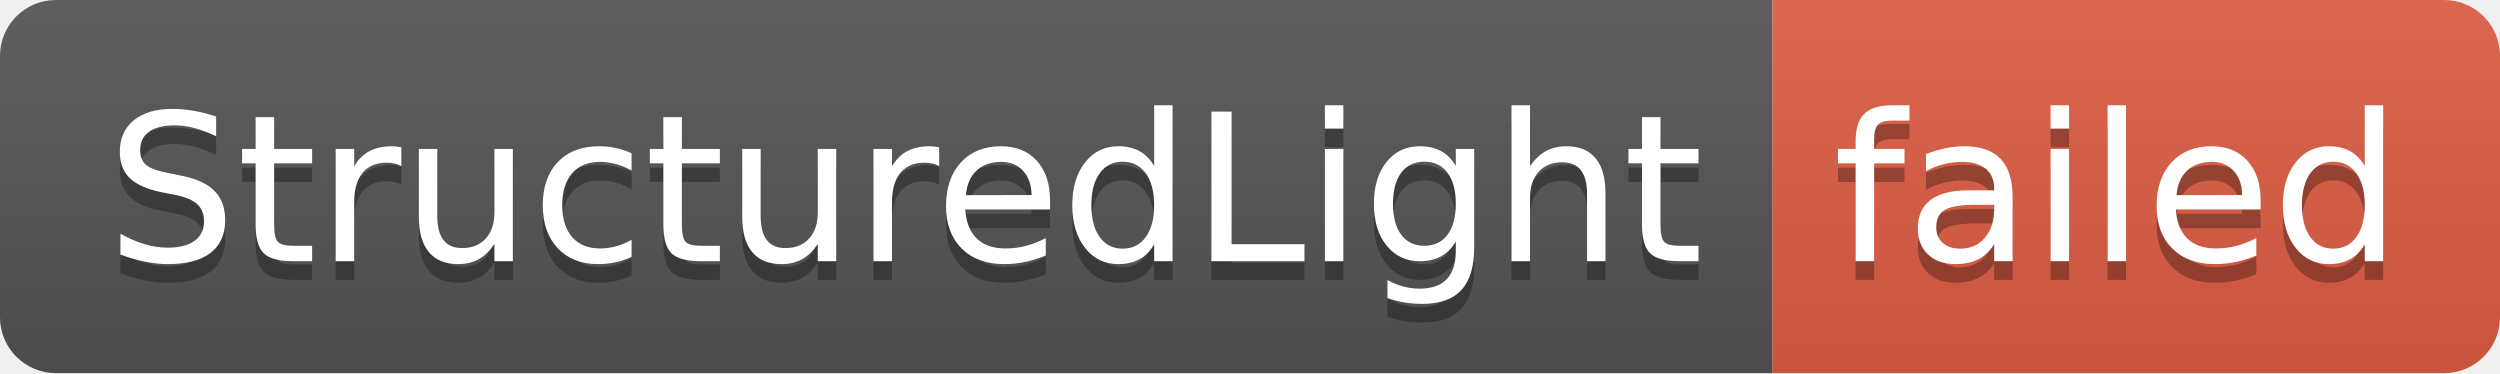
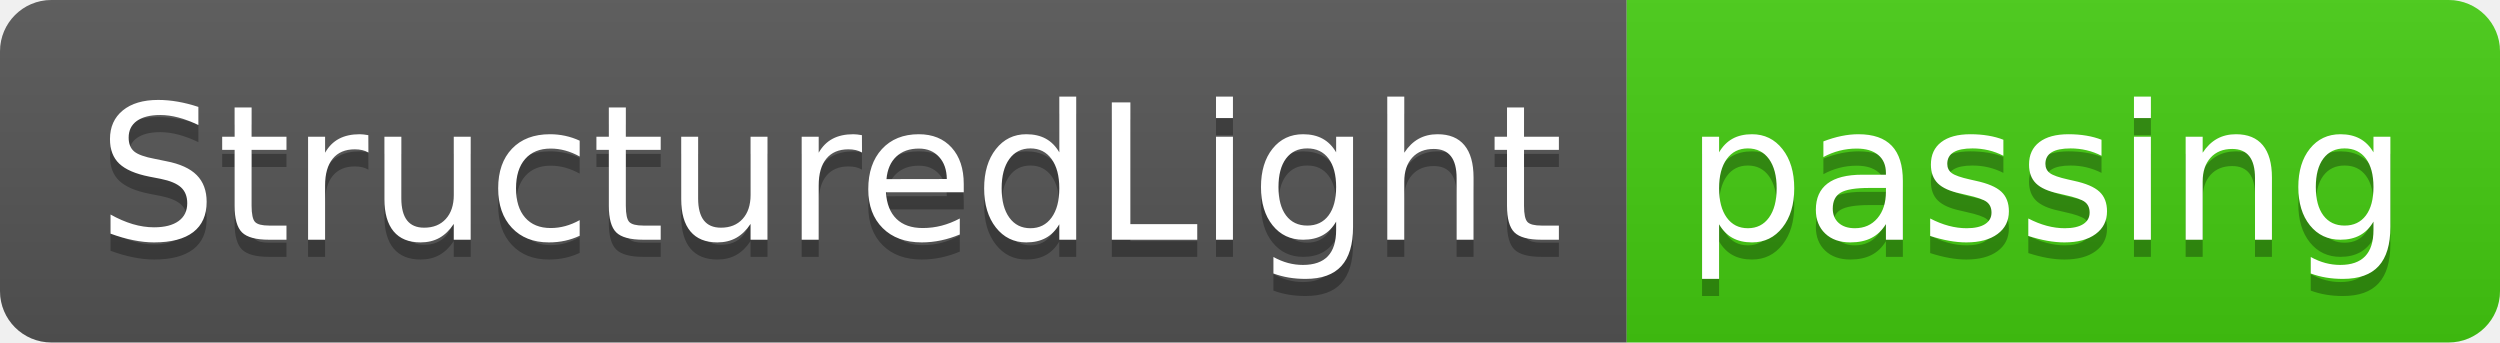
- <svg xmlns="http://www.w3.org/2000/svg" width="134" height="20" role="img" aria-label="StructuredLight: failed">
+ <svg xmlns="http://www.w3.org/2000/svg" width="146" height="20" role="img" aria-label="StructuredLight: passing">
  <linearGradient id="s" x2="0" y2="100%">
    <stop offset="0" stop-color="#bbb" stop-opacity=".1" />
    <stop offset="1" stop-opacity=".1" />
  </linearGradient>
  <clipPath id="r">
-     <rect width="134" height="20" rx="3" fill="#fff" />
+     <rect width="146" height="20" rx="3" fill="#fff" />
  </clipPath>
  <g clip-path="url(#r)">
    <rect width="95" height="20" fill="#555" />
-     <rect x="95" width="39" height="20" fill="#e05d44" />
-     <rect width="134" height="20" fill="url(#s)" />
+     <rect x="95" width="51" height="20" fill="#4c1" />
+     <rect width="146" height="20" fill="url(#s)" />
  </g>
  <g fill="#fff" text-anchor="middle" font-family="Verdana,Geneva,DejaVu Sans,sans-serif" text-rendering="geometricPrecision" font-size="110">
    <text aria-hidden="true" x="485" y="150" fill="#010101" fill-opacity=".3" transform="scale(.1)" textLength="850">StructuredLight</text>
    <text x="485" y="140" transform="scale(.1)" fill="#fff" textLength="850">StructuredLight</text>
-     <text aria-hidden="true" x="1135" y="150" fill="#010101" fill-opacity=".3" transform="scale(.1)" textLength="290">failed</text>
-     <text x="1135" y="140" transform="scale(.1)" fill="#fff" textLength="290">failed</text>
+     <text aria-hidden="true" x="1195" y="150" fill="#010101" fill-opacity=".3" transform="scale(.1)" textLength="410">passing</text>
+     <text x="1195" y="140" transform="scale(.1)" fill="#fff" textLength="410">passing</text>
  </g>
</svg>
